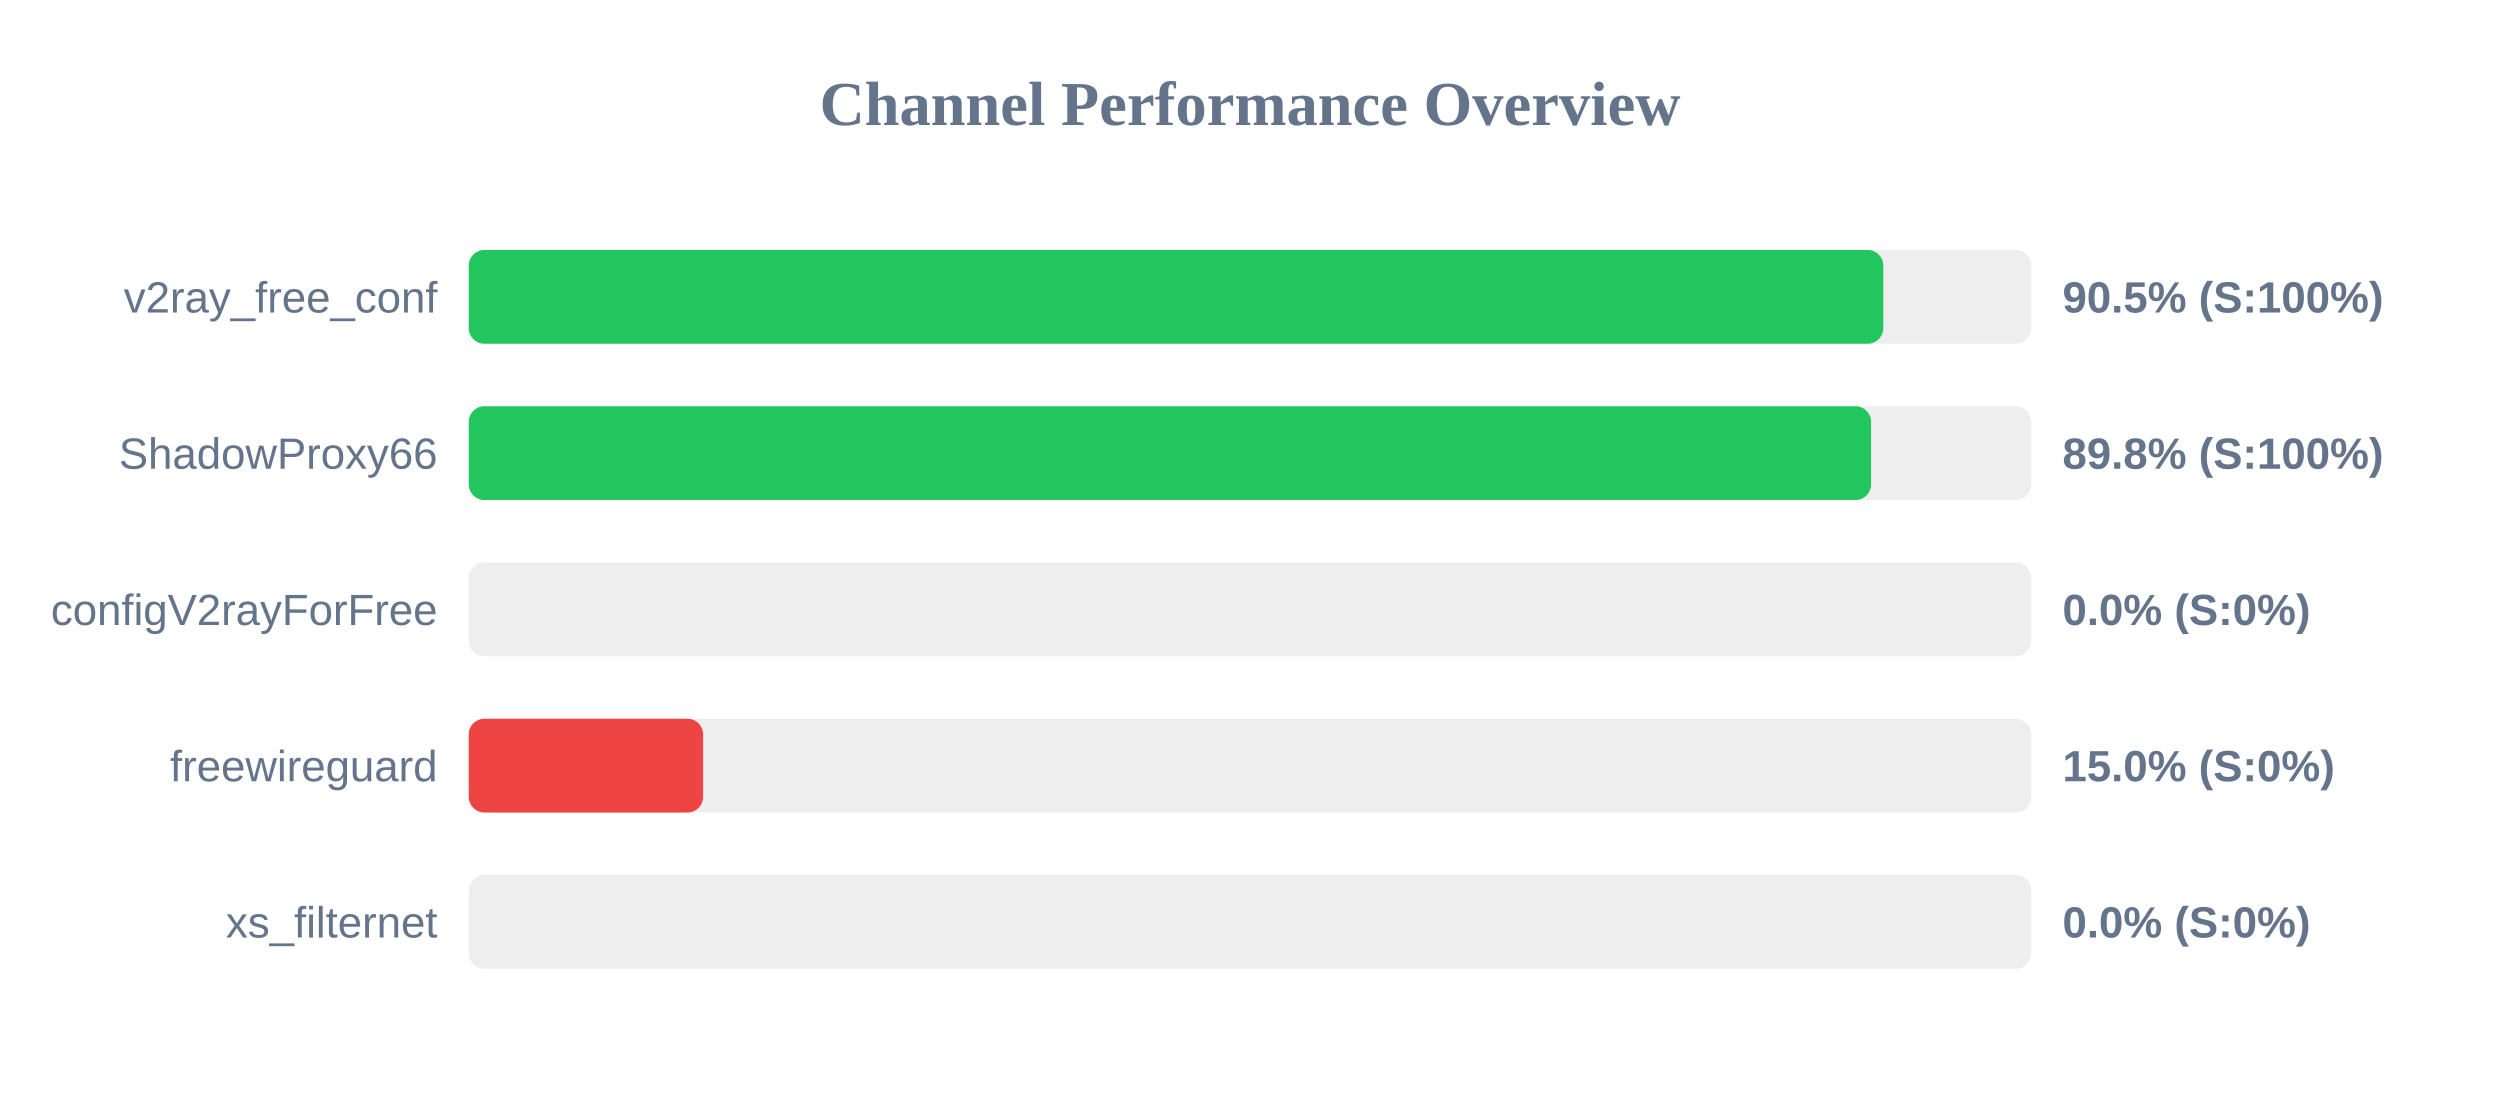
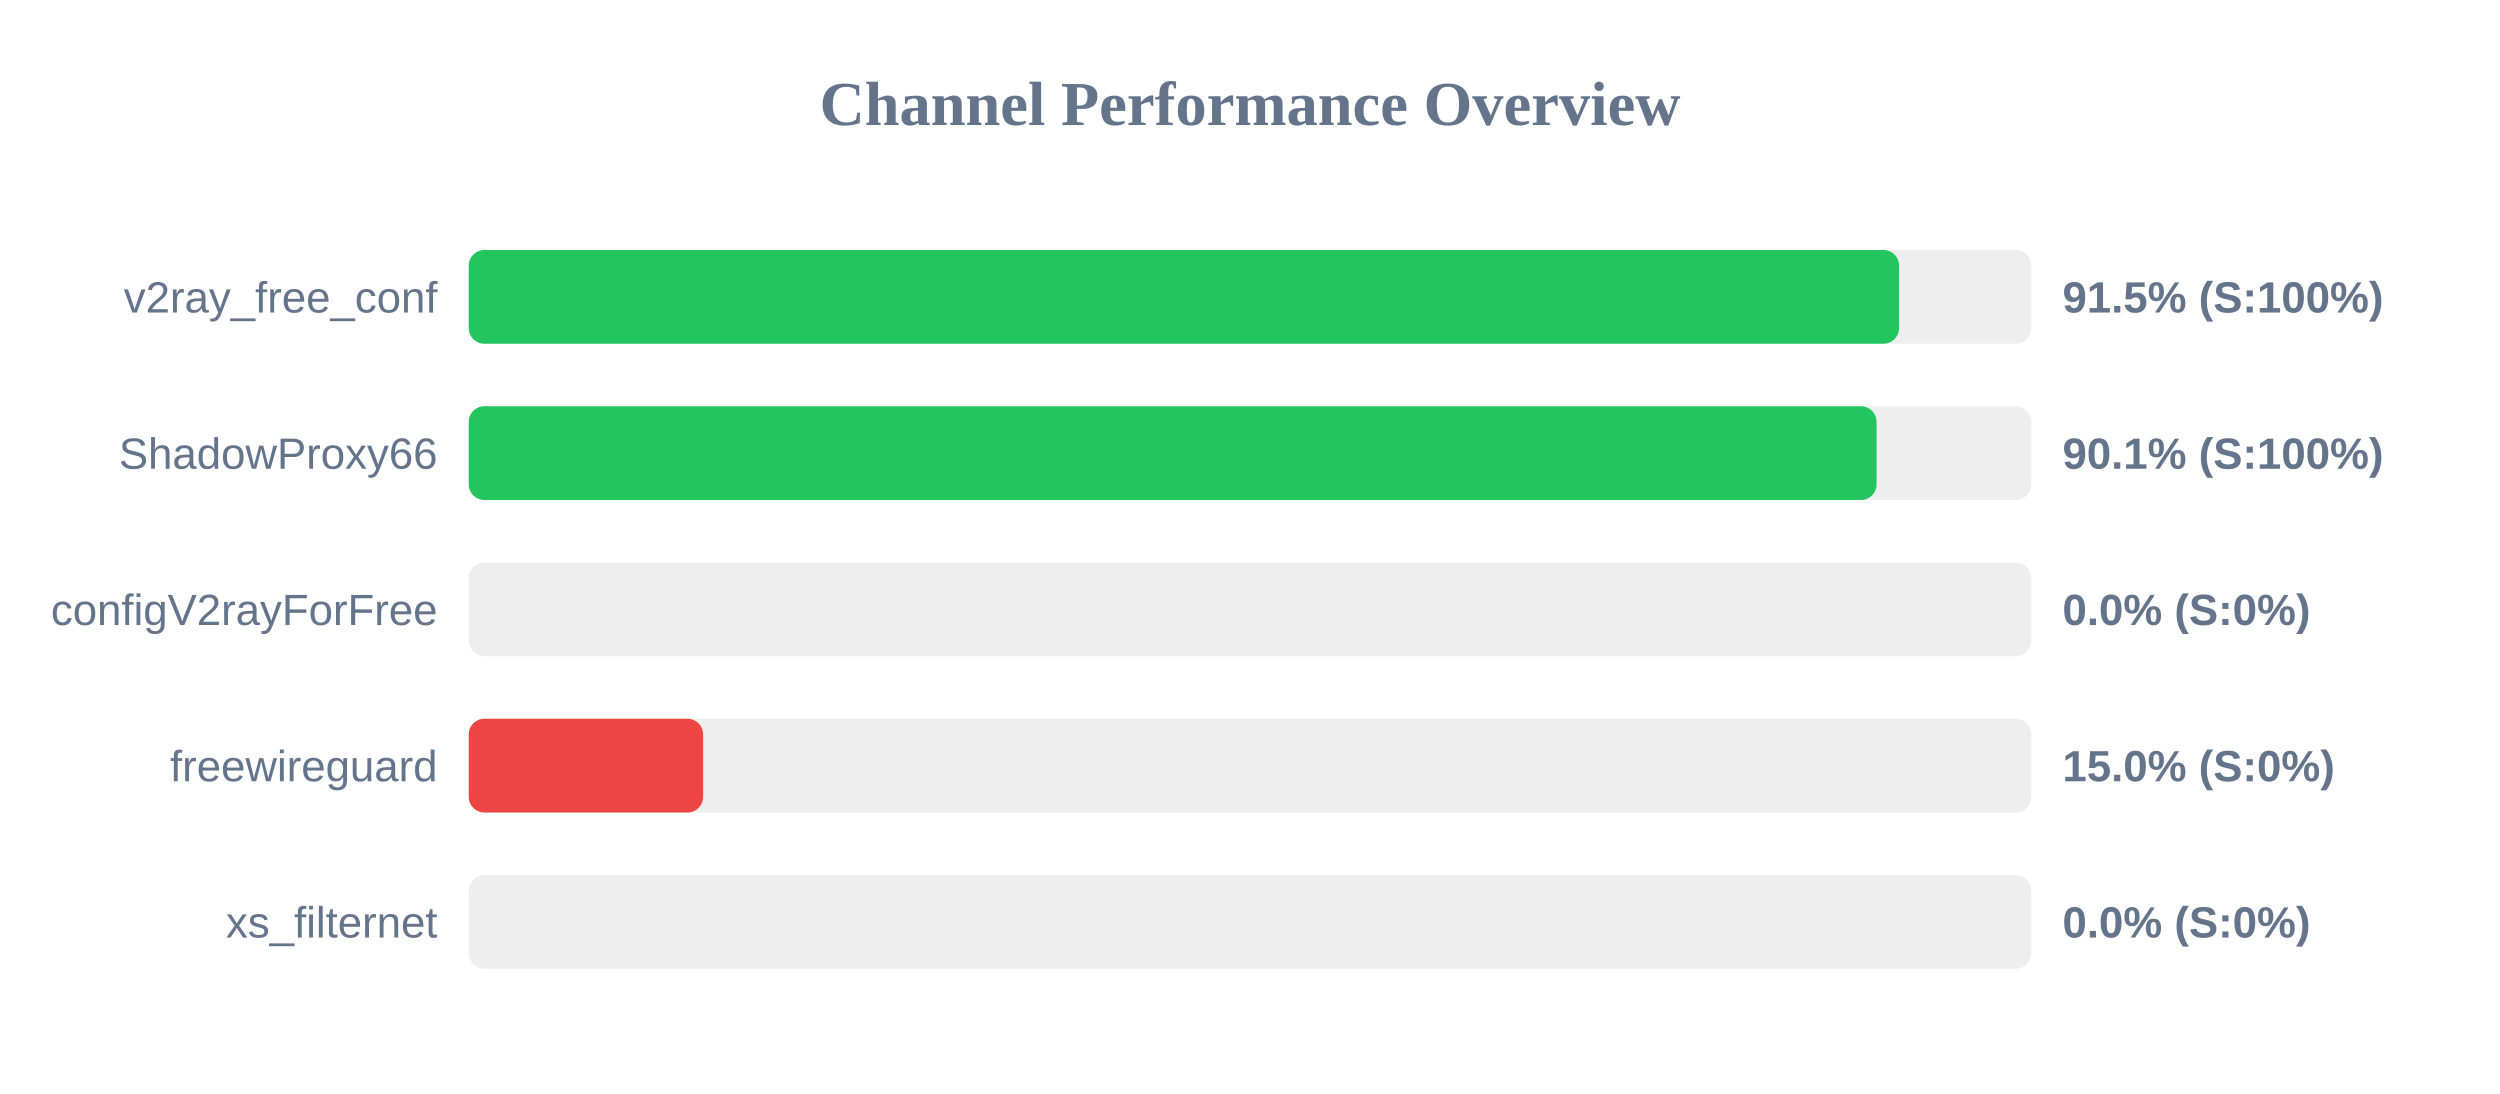
<svg xmlns="http://www.w3.org/2000/svg" width="800" height="350" version="1.1">
  <style>
        .row { font: 14px Arial; fill: #64748b; }
        .score { font: bold 14px Arial; fill: #64748b; }
    </style>
  <text x="400" y="40" text-anchor="middle" font-size="20px" font-weight="bold" fill="#64748b">Channel Performance Overview</text>
  <rect x="150" y="80" width="500" height="30" fill="#eee" rx="5" />
-   <rect x="150" y="80" width="452.65" height="30" fill="#22c55e" rx="5" />
+   <rect x="150" y="80" width="457.7" height="30" fill="#22c55e" rx="5" />
  <text x="140" y="100" text-anchor="end" class="row">v2ray_free_conf</text>
-   <text x="660" y="100" text-anchor="start" class="score">90.5% (S:100%)</text>
+   <text x="660" y="100" text-anchor="start" class="score">91.5% (S:100%)</text>
  <rect x="150" y="130" width="500" height="30" fill="#eee" rx="5" />
-   <rect x="150" y="130" width="448.75" height="30" fill="#22c55e" rx="5" />
+   <rect x="150" y="130" width="450.5" height="30" fill="#22c55e" rx="5" />
  <text x="140" y="150" text-anchor="end" class="row">ShadowProxy66</text>
-   <text x="660" y="150" text-anchor="start" class="score">89.8% (S:100%)</text>
+   <text x="660" y="150" text-anchor="start" class="score">90.1% (S:100%)</text>
  <rect x="150" y="180" width="500" height="30" fill="#eee" rx="5" />
  <rect x="150" y="180" width="0.0" height="30" fill="#ef4444" rx="5" />
  <text x="140" y="200" text-anchor="end" class="row">configV2rayForFree</text>
  <text x="660" y="200" text-anchor="start" class="score">0.0% (S:0%)</text>
  <rect x="150" y="230" width="500" height="30" fill="#eee" rx="5" />
  <rect x="150" y="230" width="75.0" height="30" fill="#ef4444" rx="5" />
  <text x="140" y="250" text-anchor="end" class="row">freewireguard</text>
  <text x="660" y="250" text-anchor="start" class="score">15.0% (S:0%)</text>
  <rect x="150" y="280" width="500" height="30" fill="#eee" rx="5" />
  <rect x="150" y="280" width="0.0" height="30" fill="#ef4444" rx="5" />
  <text x="140" y="300" text-anchor="end" class="row">xs_filternet</text>
  <text x="660" y="300" text-anchor="start" class="score">0.0% (S:0%)</text>
</svg>
